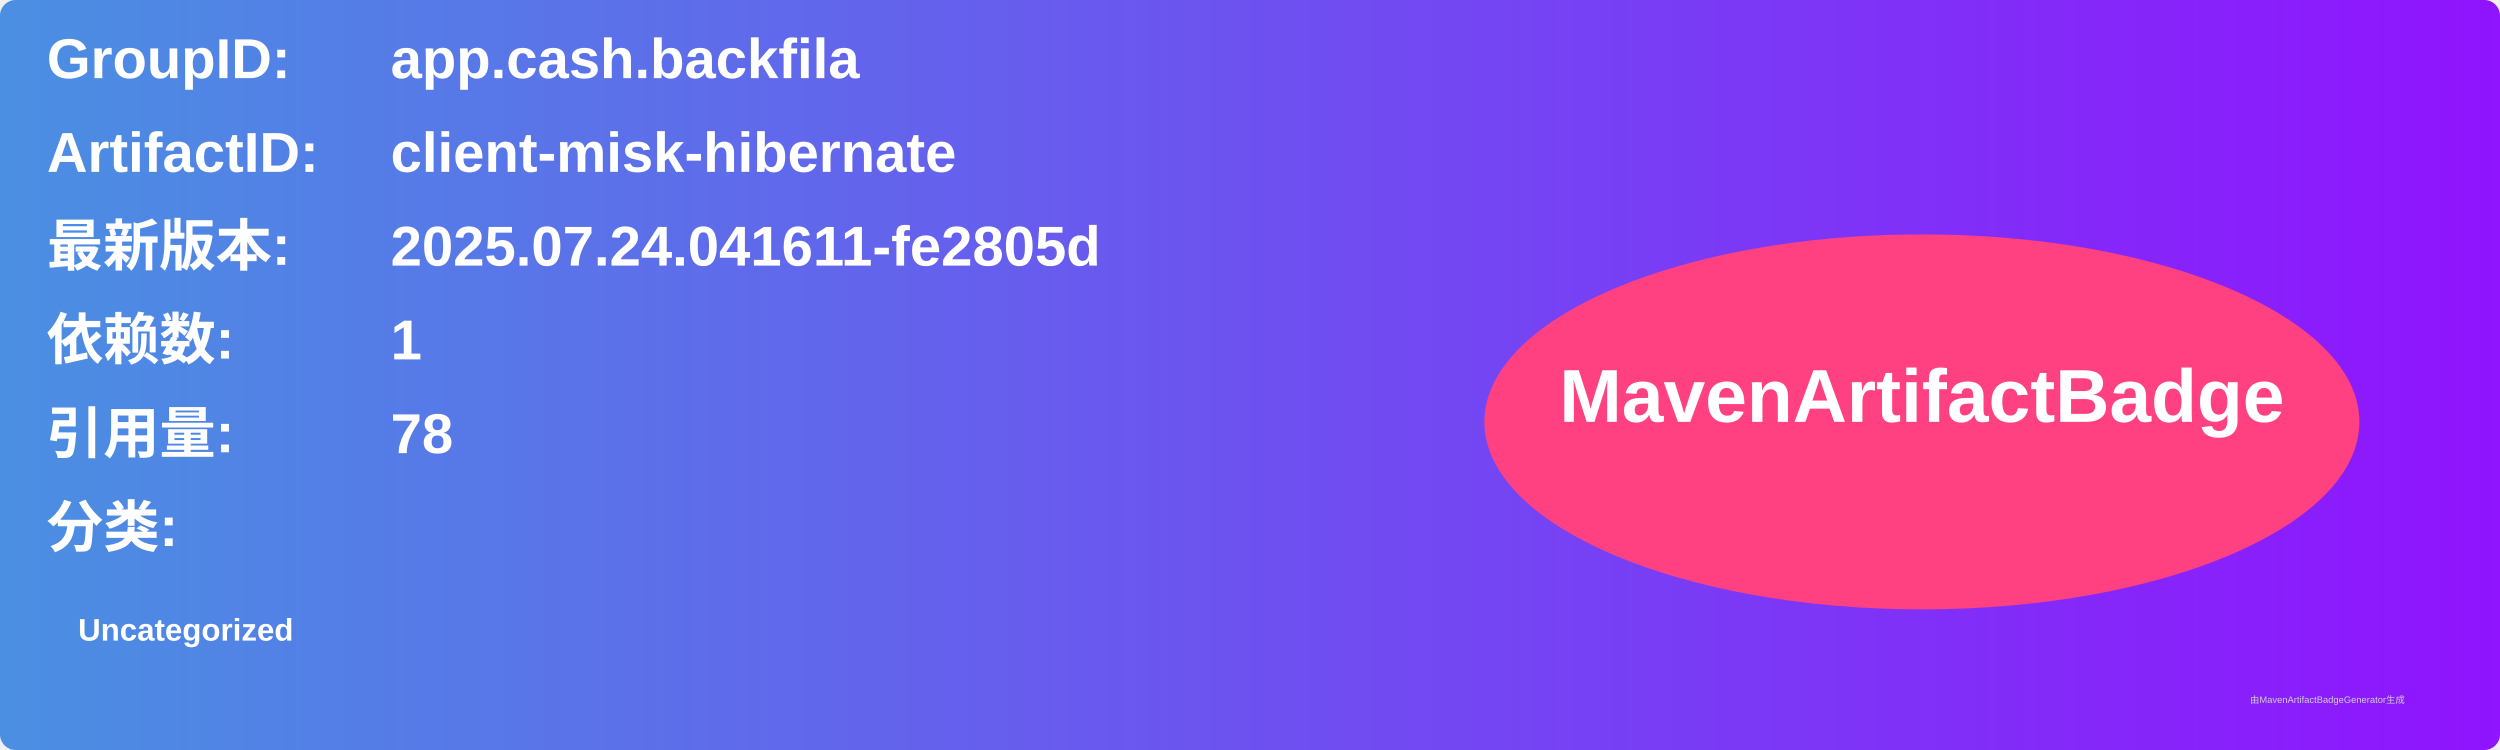
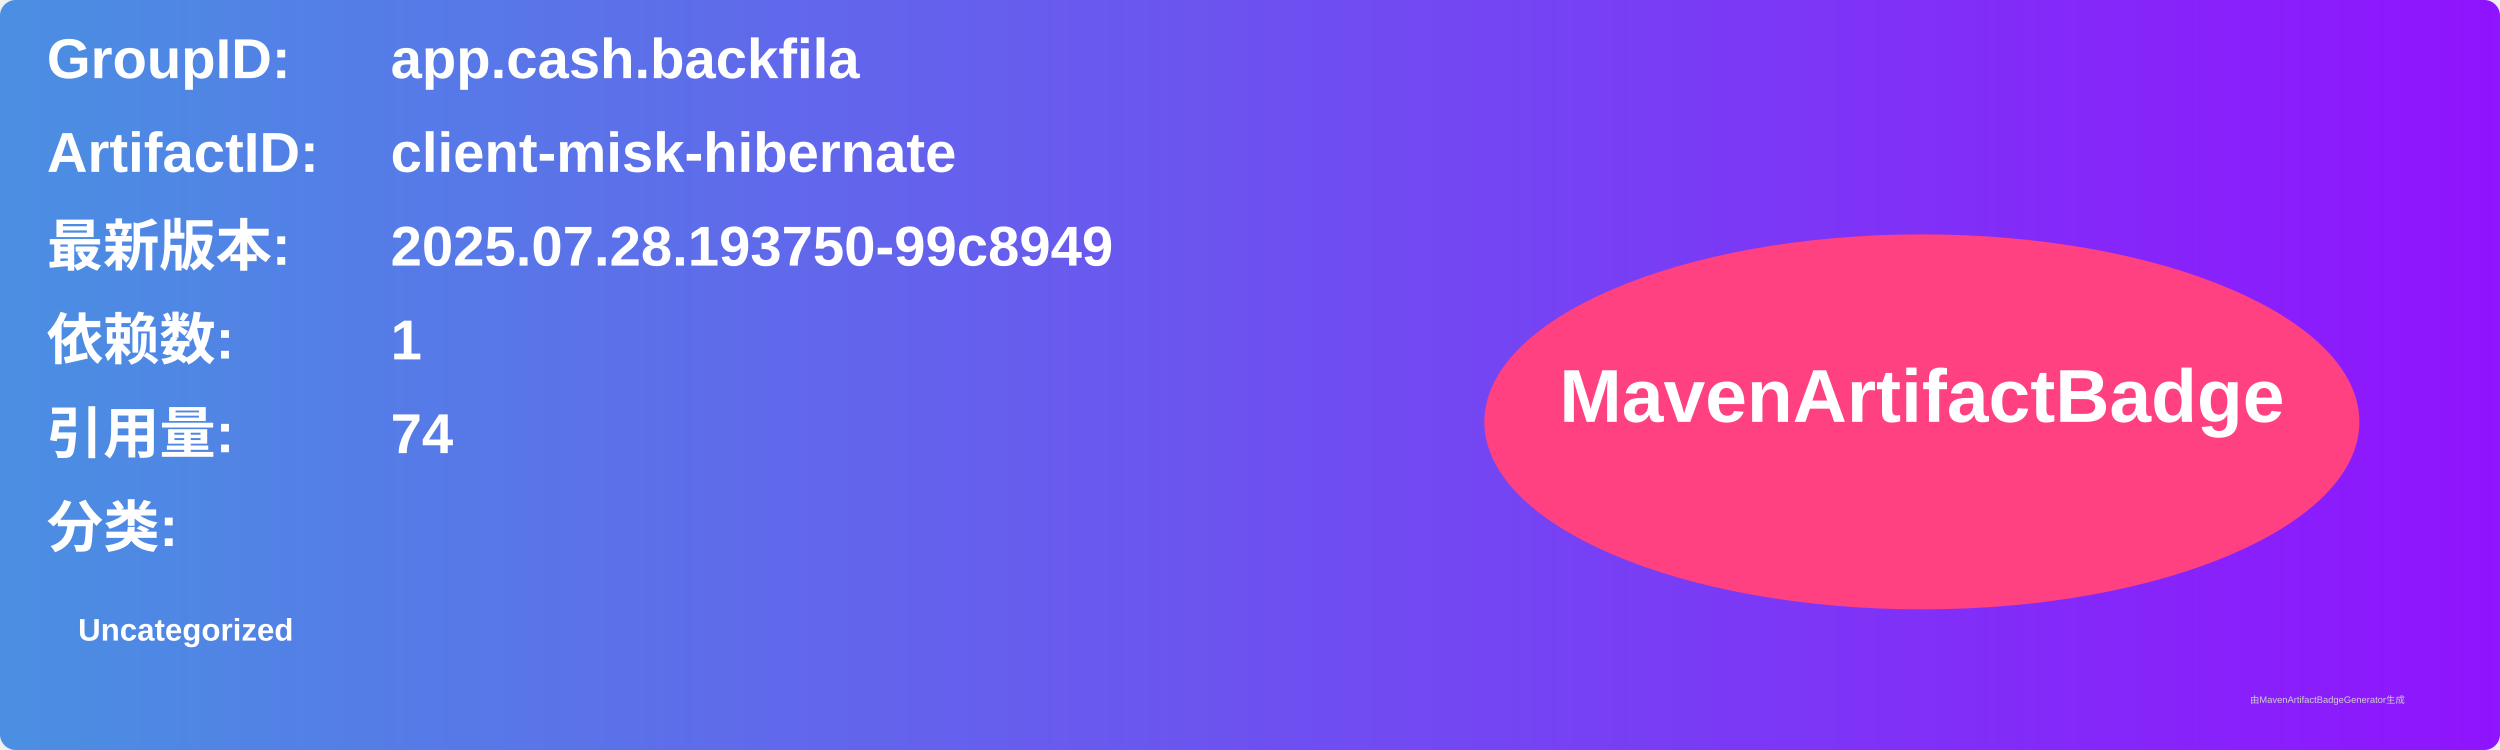
<svg xmlns="http://www.w3.org/2000/svg" width="800" height="240" viewBox="0 0 800 240">
  <linearGradient id="grad" x1="0%" y1="0%" x2="100%" y2="0%">
    <stop offset="0%" stop-color="#4a90e2" />
    <stop offset="100%" stop-color="#9013fe" />
  </linearGradient>
  <rect width="100%" height="100%" rx="5" ry="5" fill="url(#grad)" />
  <g transform="translate(15, 15)">
    <text x="0" y="10" font-family="Arial" font-size="18" fill="white" font-weight="bold" width="260">GroupID:</text>
    <text x="110" y="10" font-family="Arial" font-size="18" fill="white" font-weight="bold" width="460">app.cash.backfila</text>
    <text x="0" y="40" font-family="Arial" font-size="18" fill="white" font-weight="bold" width="260">ArtifactID:</text>
    <text x="110" y="40" font-family="Arial" font-size="18" fill="white" font-weight="bold" width="460">client-misk-hibernate</text>
    <text x="0" y="70" font-family="Arial" font-size="18" fill="white" font-weight="bold">最新版本:</text>
    <text x="110" y="70" font-family="Arial" font-size="18" fill="white" font-weight="bold">
-       <tspan font-weight="bold">2025.07.24.041611-fe2805d</tspan>
+       <tspan font-weight="bold">2025.07.28.193750-99c8949</tspan>
    </text>
    <text x="0" y="100" font-family="Arial" font-size="18" fill="white" font-weight="bold">依赖数: </text>
    <text x="110" y="100" font-family="Arial" font-size="18" fill="white">
      <tspan font-weight="bold">1</tspan>
    </text>
    <text x="0" y="130" font-family="Arial" font-size="18" fill="white" font-weight="bold">引用量: </text>
    <text x="110" y="130" font-family="Arial" font-size="18" fill="white">
-       <tspan font-weight="bold">78</tspan>
+       <tspan font-weight="bold">74</tspan>
    </text>
    <text x="0" y="160" font-family="Arial" font-size="18" fill="white" font-weight="bold">分类:</text>
    <text x="10" y="190" font-family="Arial" font-size="10" fill="white">
      <tspan font-weight="bold">Uncategorized</tspan>
    </text>
    <ellipse cx="600" cy="120" rx="140" ry="60" fill="#ff4081" />
    <text x="600" y="120" text-anchor="middle" font-family="Arial" font-size="24" fill="white" font-weight="bold">MavenArtifactBadge</text>
  </g>
  <text x="720" y="225" font-family="Arial" font-size="3" fill="#d0d0d0">由MavenArtifactBadgeGenerator生成</text>
</svg>
